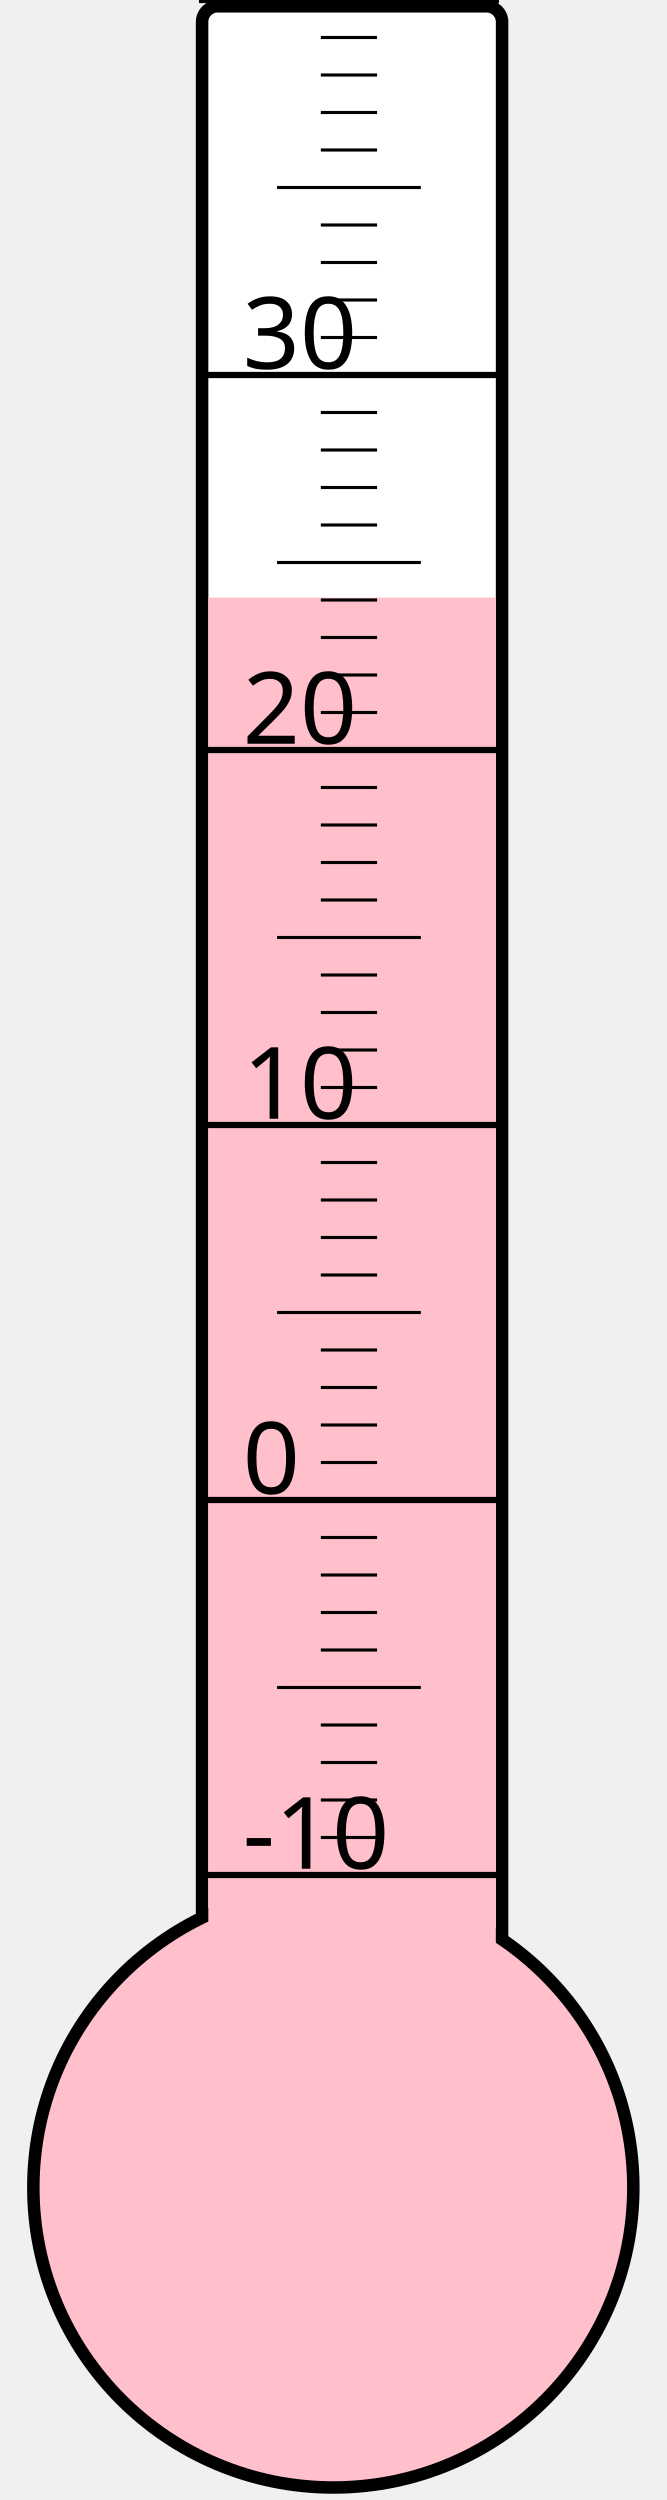
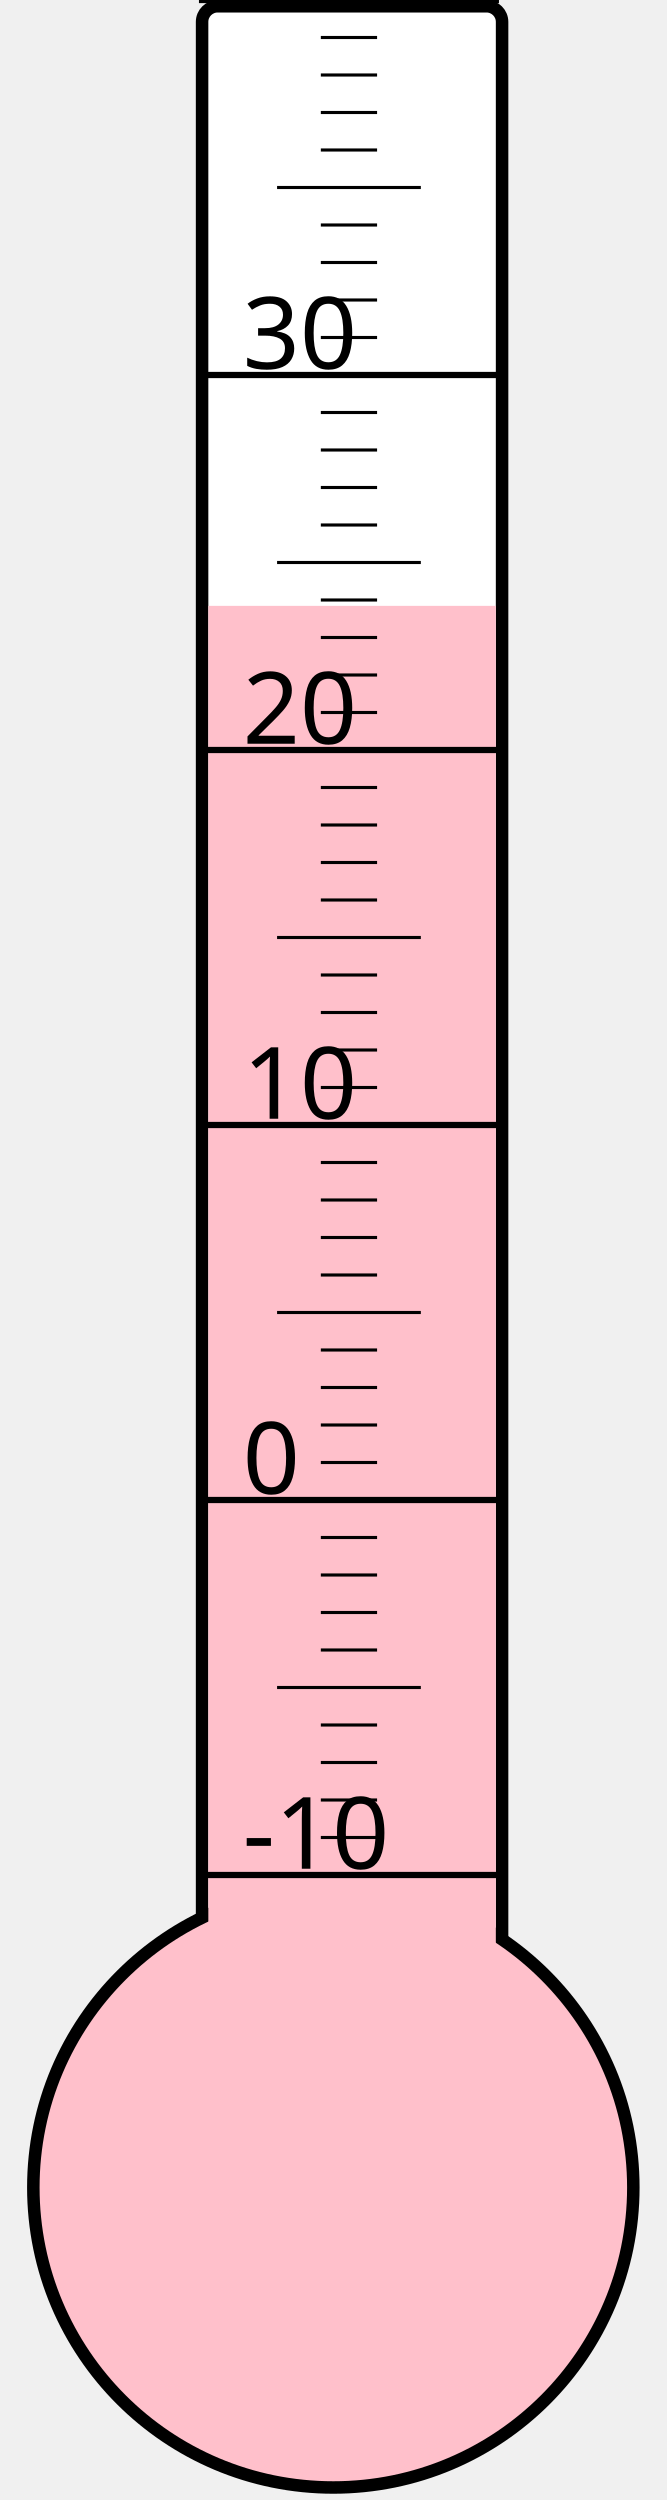
<svg xmlns="http://www.w3.org/2000/svg" width="40px" height="150px" viewBox="0 0 200 800">
  <rect width="200" height="800" x="0" y="0" style="fill: #ffffeb; fill-opacity: 0;" />
  <rect width="96" height="680" x="58" y="2" rx="5" ry="5" style="fill: white; fill-opacity: 1; stroke: black; stroke-width: 4;" />
  <circle cx="100" cy="700" r="96" style="fill: pink; stroke: black; stroke-width: 4;" />
-   <rect width="92" height="508.75" x="60" y="191.25" style="fill: pink; fill-opacity: 1; stroke-width: 0;" />
+   <rect width="92" height="506.125" x="60" y="193.875" style="fill: pink; fill-opacity: 1; stroke-width: 0;" />
  <text x="71" y="598" style="font-family: sans-serif; font-size: 24pt;">-10</text>
  <text x="71" y="478" style="font-family: sans-serif; font-size: 24pt;">0</text>
  <text x="71" y="358" style="font-family: sans-serif; font-size: 24pt;">10</text>
  <text x="71" y="238" style="font-family: sans-serif; font-size: 24pt;">20</text>
  <text x="71" y="118" style="font-family: sans-serif; font-size: 24pt;">30</text>
  <g style="stroke: black;">
    <line x1="57" y1="600" x2="153" y2="600" style="stroke-width: 2;" />
    <line x1="96" y1="588" x2="114" y2="588" style="stroke-width: 1;" />
    <line x1="96" y1="576" x2="114" y2="576" style="stroke-width: 1;" />
    <line x1="96" y1="564" x2="114" y2="564" style="stroke-width: 1;" />
    <line x1="96" y1="552" x2="114" y2="552" style="stroke-width: 1;" />
    <line x1="82" y1="540" x2="128" y2="540" style="stroke-width: 1;" />
    <line x1="96" y1="528" x2="114" y2="528" style="stroke-width: 1;" />
    <line x1="96" y1="516" x2="114" y2="516" style="stroke-width: 1;" />
    <line x1="96" y1="504" x2="114" y2="504" style="stroke-width: 1;" />
    <line x1="96" y1="492" x2="114" y2="492" style="stroke-width: 1;" />
    <line x1="57" y1="480" x2="153" y2="480" style="stroke-width: 2;" />
    <line x1="96" y1="468" x2="114" y2="468" style="stroke-width: 1;" />
    <line x1="96" y1="456" x2="114" y2="456" style="stroke-width: 1;" />
    <line x1="96" y1="444" x2="114" y2="444" style="stroke-width: 1;" />
    <line x1="96" y1="432" x2="114" y2="432" style="stroke-width: 1;" />
    <line x1="82" y1="420" x2="128" y2="420" style="stroke-width: 1;" />
    <line x1="96" y1="408" x2="114" y2="408" style="stroke-width: 1;" />
    <line x1="96" y1="396" x2="114" y2="396" style="stroke-width: 1;" />
    <line x1="96" y1="384" x2="114" y2="384" style="stroke-width: 1;" />
    <line x1="96" y1="372" x2="114" y2="372" style="stroke-width: 1;" />
    <line x1="57" y1="360" x2="153" y2="360" style="stroke-width: 2;" />
    <line x1="96" y1="348" x2="114" y2="348" style="stroke-width: 1;" />
    <line x1="96" y1="336" x2="114" y2="336" style="stroke-width: 1;" />
    <line x1="96" y1="324" x2="114" y2="324" style="stroke-width: 1;" />
    <line x1="96" y1="312" x2="114" y2="312" style="stroke-width: 1;" />
    <line x1="82" y1="300" x2="128" y2="300" style="stroke-width: 1;" />
    <line x1="96" y1="288" x2="114" y2="288" style="stroke-width: 1;" />
    <line x1="96" y1="276" x2="114" y2="276" style="stroke-width: 1;" />
    <line x1="96" y1="264" x2="114" y2="264" style="stroke-width: 1;" />
    <line x1="96" y1="252" x2="114" y2="252" style="stroke-width: 1;" />
    <line x1="57" y1="240" x2="153" y2="240" style="stroke-width: 2;" />
    <line x1="96" y1="228" x2="114" y2="228" style="stroke-width: 1;" />
    <line x1="96" y1="216" x2="114" y2="216" style="stroke-width: 1;" />
    <line x1="96" y1="204" x2="114" y2="204" style="stroke-width: 1;" />
    <line x1="96" y1="192" x2="114" y2="192" style="stroke-width: 1;" />
    <line x1="82" y1="180" x2="128" y2="180" style="stroke-width: 1;" />
    <line x1="96" y1="168" x2="114" y2="168" style="stroke-width: 1;" />
    <line x1="96" y1="156" x2="114" y2="156" style="stroke-width: 1;" />
    <line x1="96" y1="144" x2="114" y2="144" style="stroke-width: 1;" />
    <line x1="96" y1="132" x2="114" y2="132" style="stroke-width: 1;" />
    <line x1="57" y1="120" x2="153" y2="120" style="stroke-width: 2;" />
    <line x1="96" y1="108" x2="114" y2="108" style="stroke-width: 1;" />
    <line x1="96" y1="96" x2="114" y2="96" style="stroke-width: 1;" />
    <line x1="96" y1="84" x2="114" y2="84" style="stroke-width: 1;" />
    <line x1="96" y1="72" x2="114" y2="72" style="stroke-width: 1;" />
    <line x1="82" y1="60" x2="128" y2="60" style="stroke-width: 1;" />
    <line x1="96" y1="48" x2="114" y2="48" style="stroke-width: 1;" />
    <line x1="96" y1="36" x2="114" y2="36" style="stroke-width: 1;" />
    <line x1="96" y1="24" x2="114" y2="24" style="stroke-width: 1;" />
    <line x1="96" y1="12" x2="114" y2="12" style="stroke-width: 1;" />
    <line x1="57" y1="0" x2="153" y2="0" style="stroke-width: 2;" />
  </g>
</svg>
